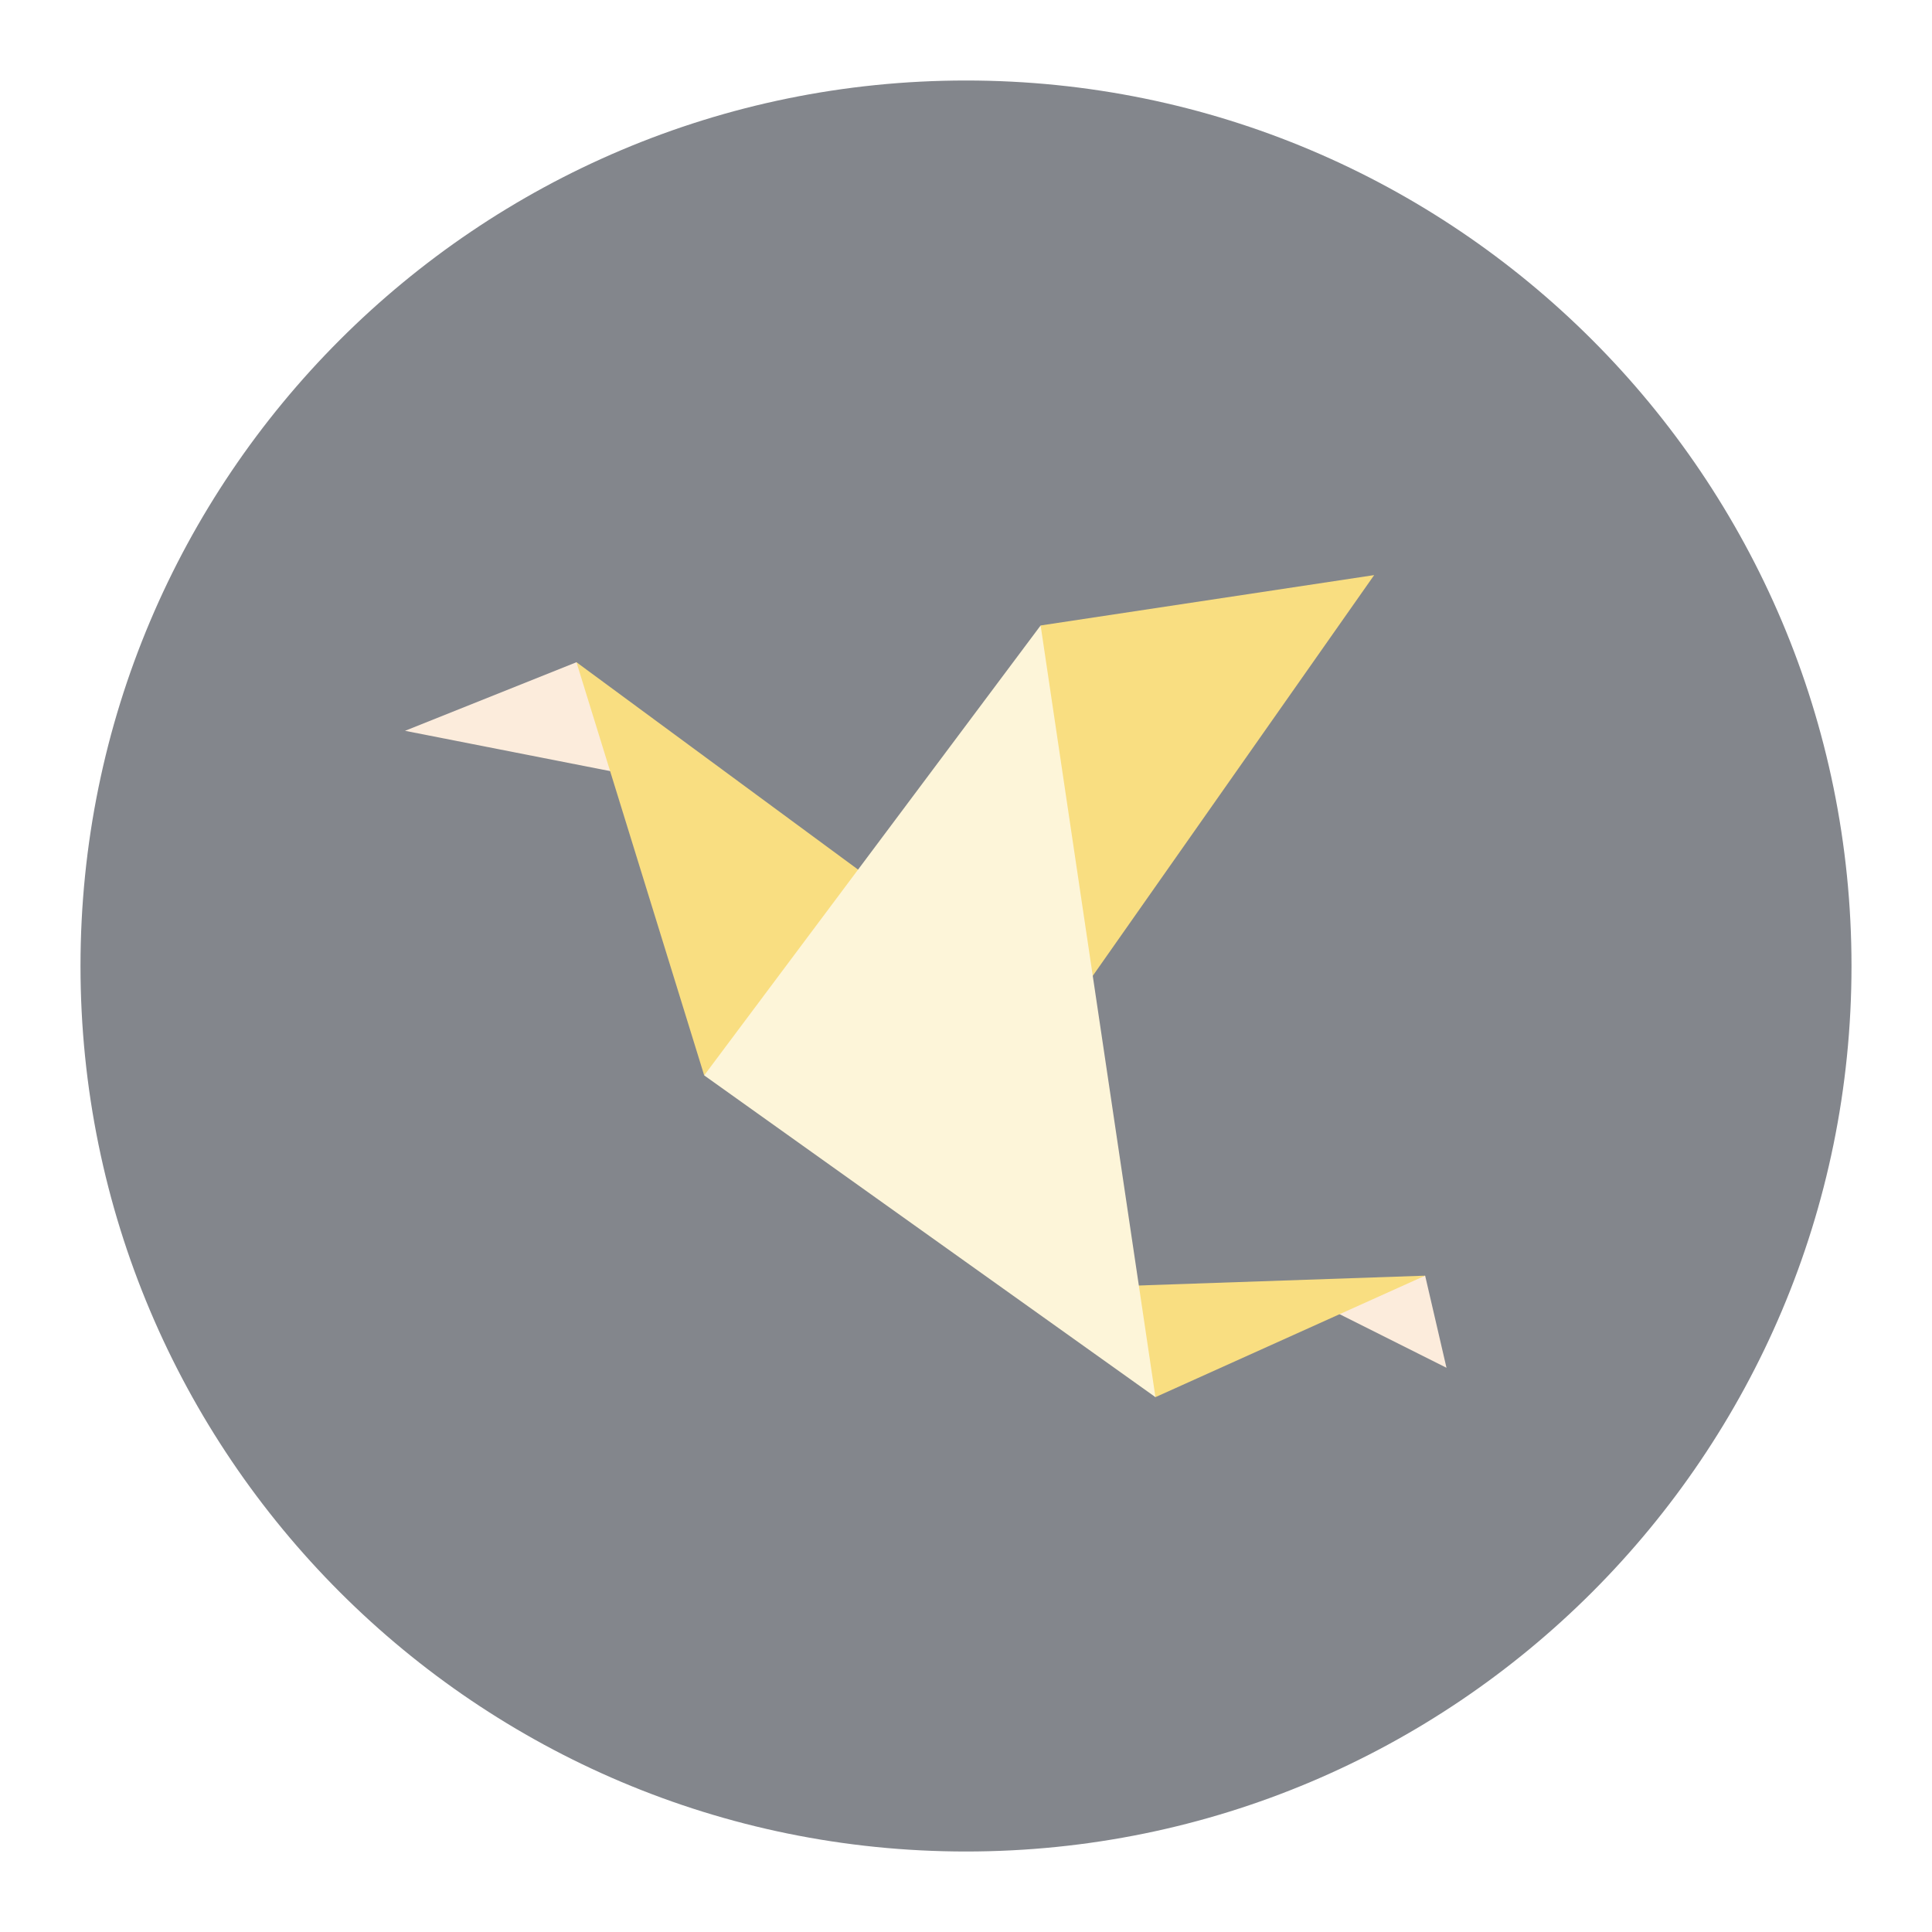
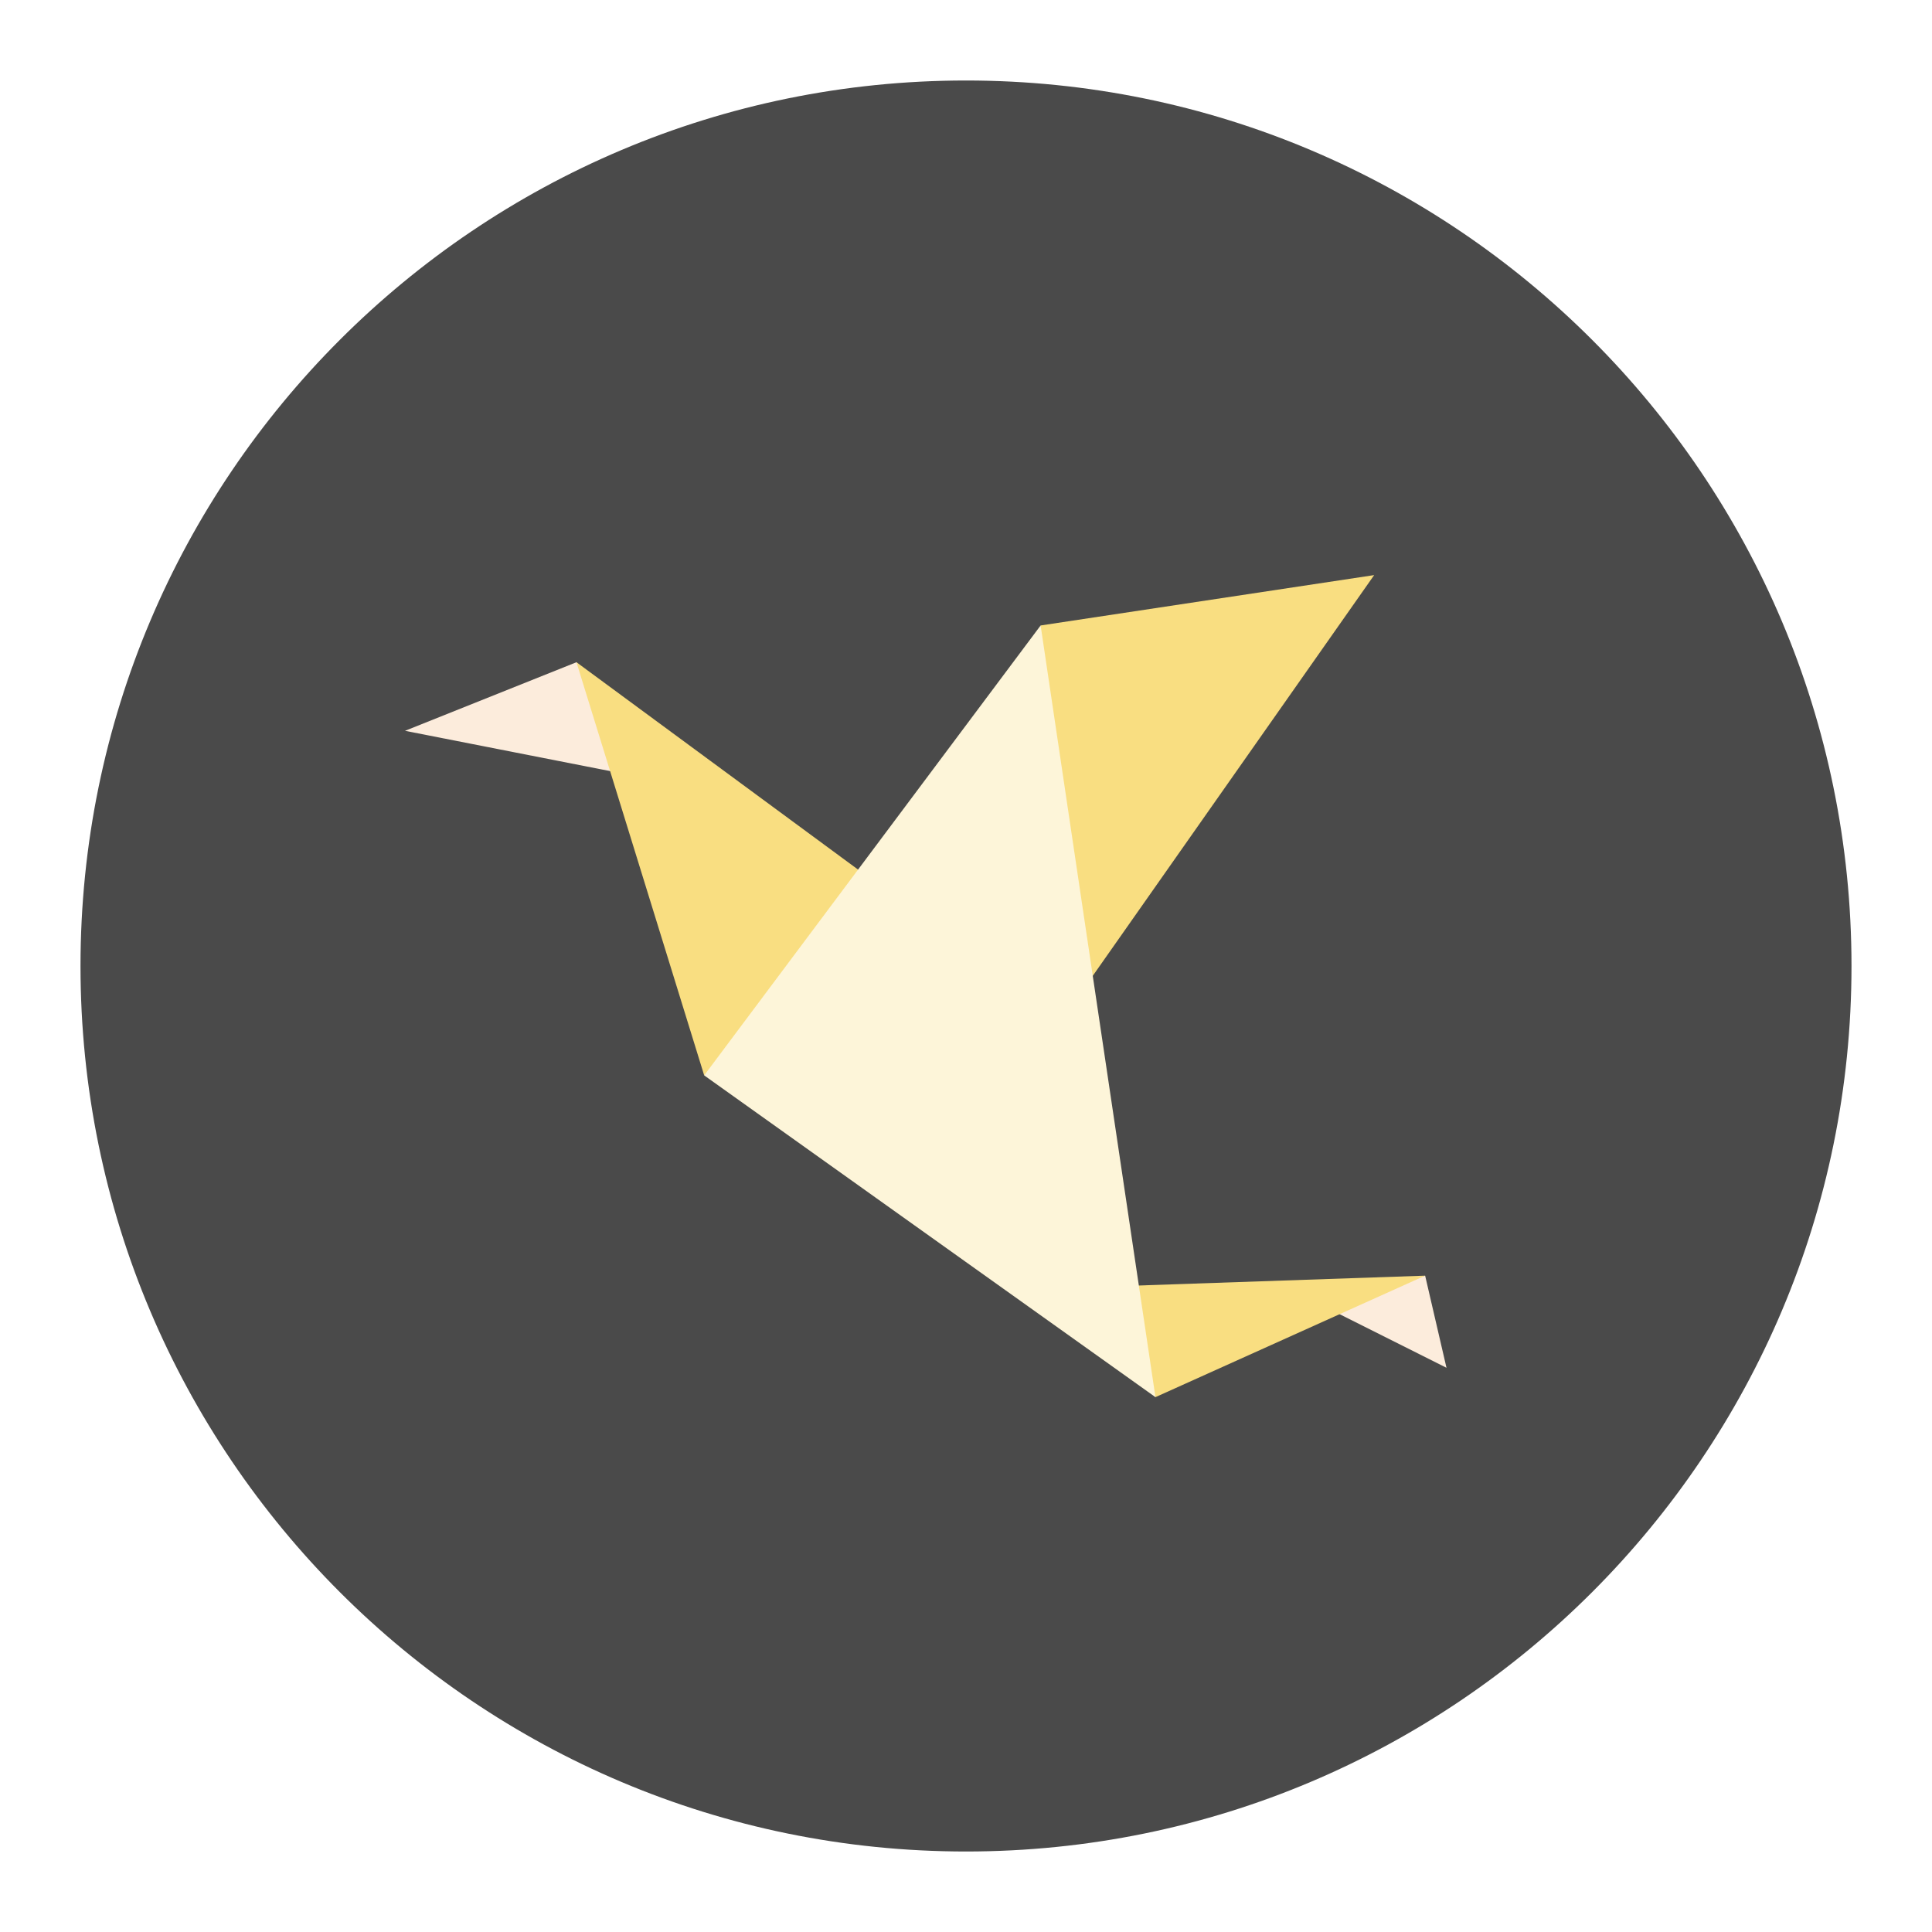
<svg xmlns="http://www.w3.org/2000/svg" width="100%" height="100%" viewBox="0 0 192 192" version="1.1" xml:space="preserve" style="fill-rule:evenodd;clip-rule:evenodd;stroke-linejoin:round;stroke-miterlimit:2;">
  <g id="Layer1">
    <g transform="matrix(1,0,0,1,8,8)">
-       <circle cx="88" cy="88" r="88" style="fill:rgb(131,134,140);" />
+       <circle cx="88" cy="88" r="88" style="fill:rgb(74,74,74);" />
    </g>
    <g transform="matrix(0.855166,0,0,0.855166,9.41555,15.9945)">
      <path d="M144.665,134.018L157.087,140.246L154.605,129.541L143.494,132.847" style="fill:rgb(252,236,220);" />
      <path d="M55.979,58.253L36.055,66.224L66.526,72.209L55.979,58.253Z" style="fill:rgb(252,236,220);" />
      <path d="M123.264,143.659L154.605,129.541L114.068,130.933L123.264,143.659" style="fill:rgb(249,222,129);" />
      <path d="M115.98,94.7L148.682,48.129L109.921,53.982L106.169,104.51" style="fill:rgb(249,222,129);" />
      <path d="M70.823,106.268L55.979,58.253L93.051,85.552L70.823,106.268Z" style="fill:rgb(249,222,129);" />
      <path d="M109.921,53.982L70.823,106.268L123.264,143.659L109.921,53.982Z" style="fill:rgb(253,245,217);" />
    </g>
  </g>
</svg>
